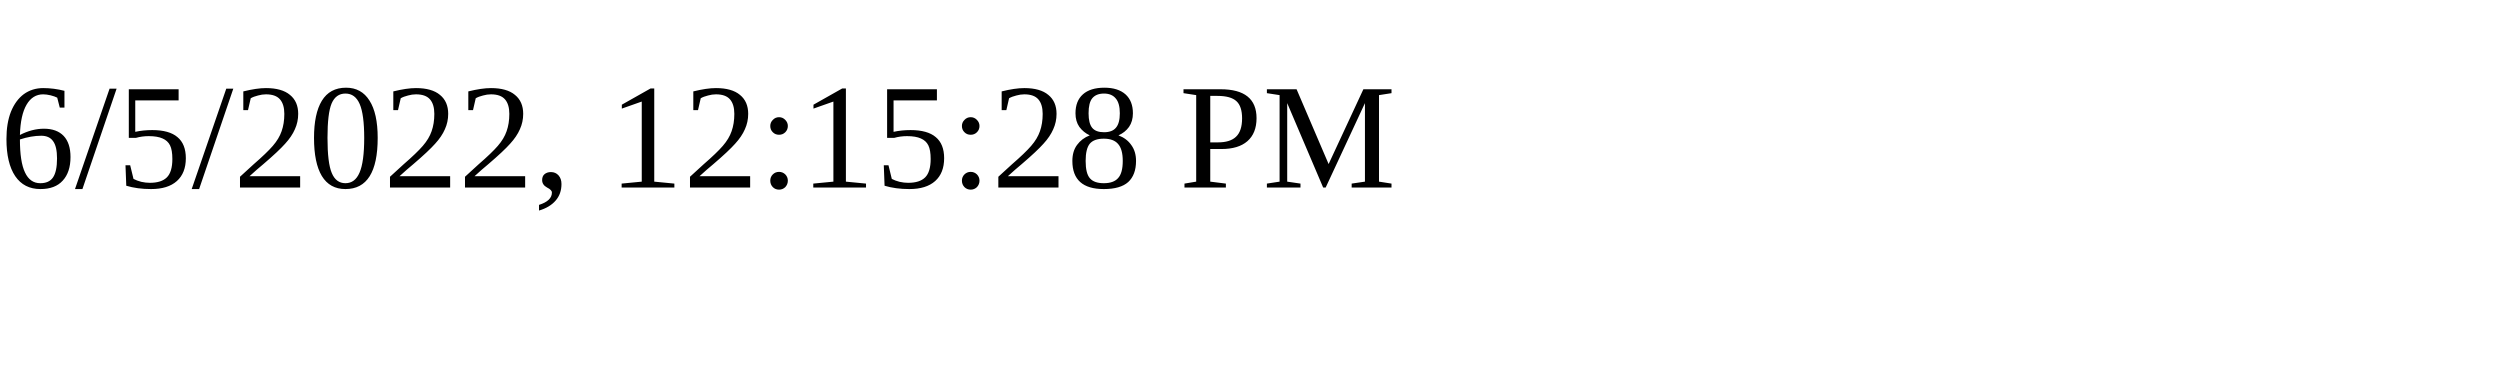
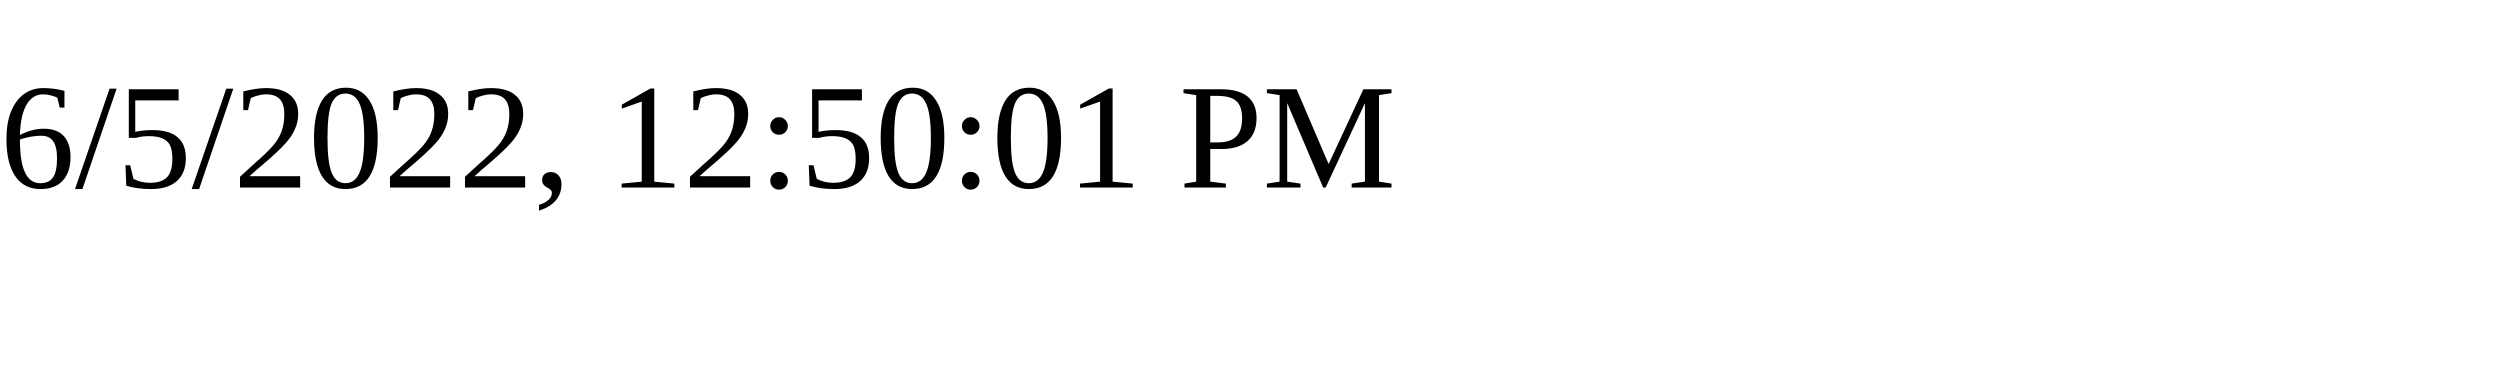
<svg xmlns="http://www.w3.org/2000/svg" height="30" width="200">
-   <text x="0" y="15">6/5/2022, 12:15:28 PM</text>
+   <text x="0" y="15">6/5/2022, 12:50:01 PM</text>
</svg>
